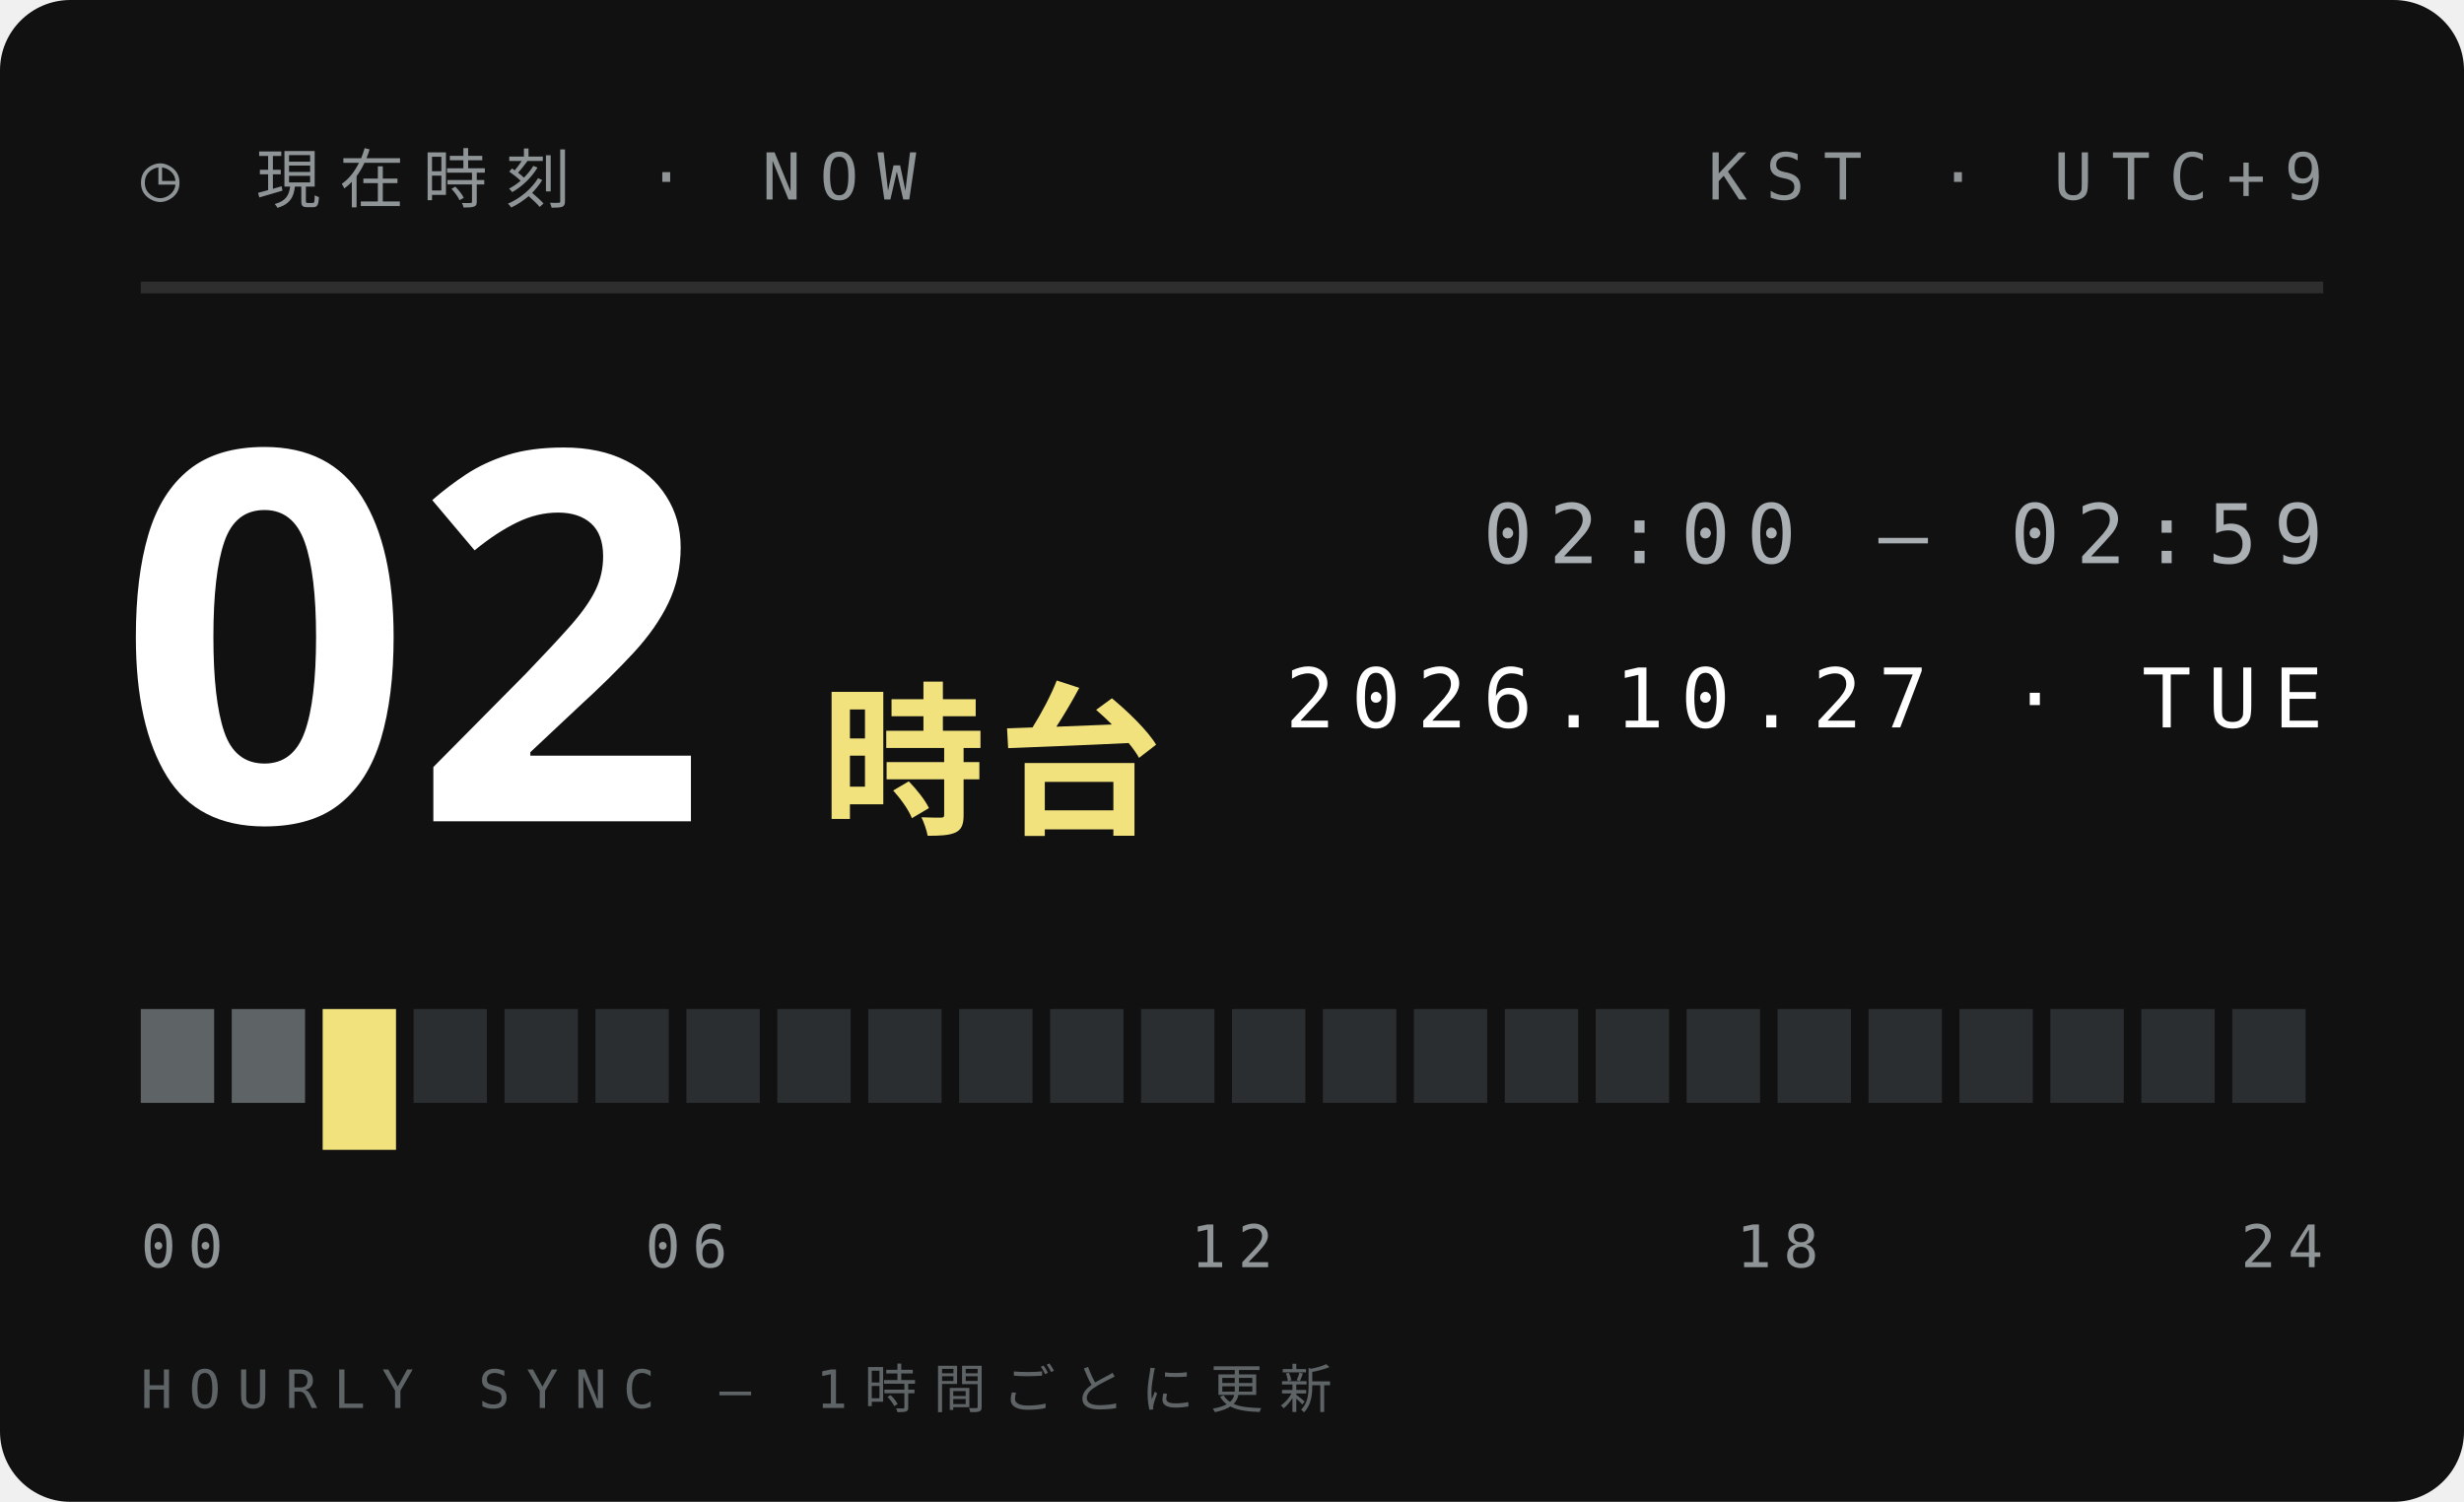
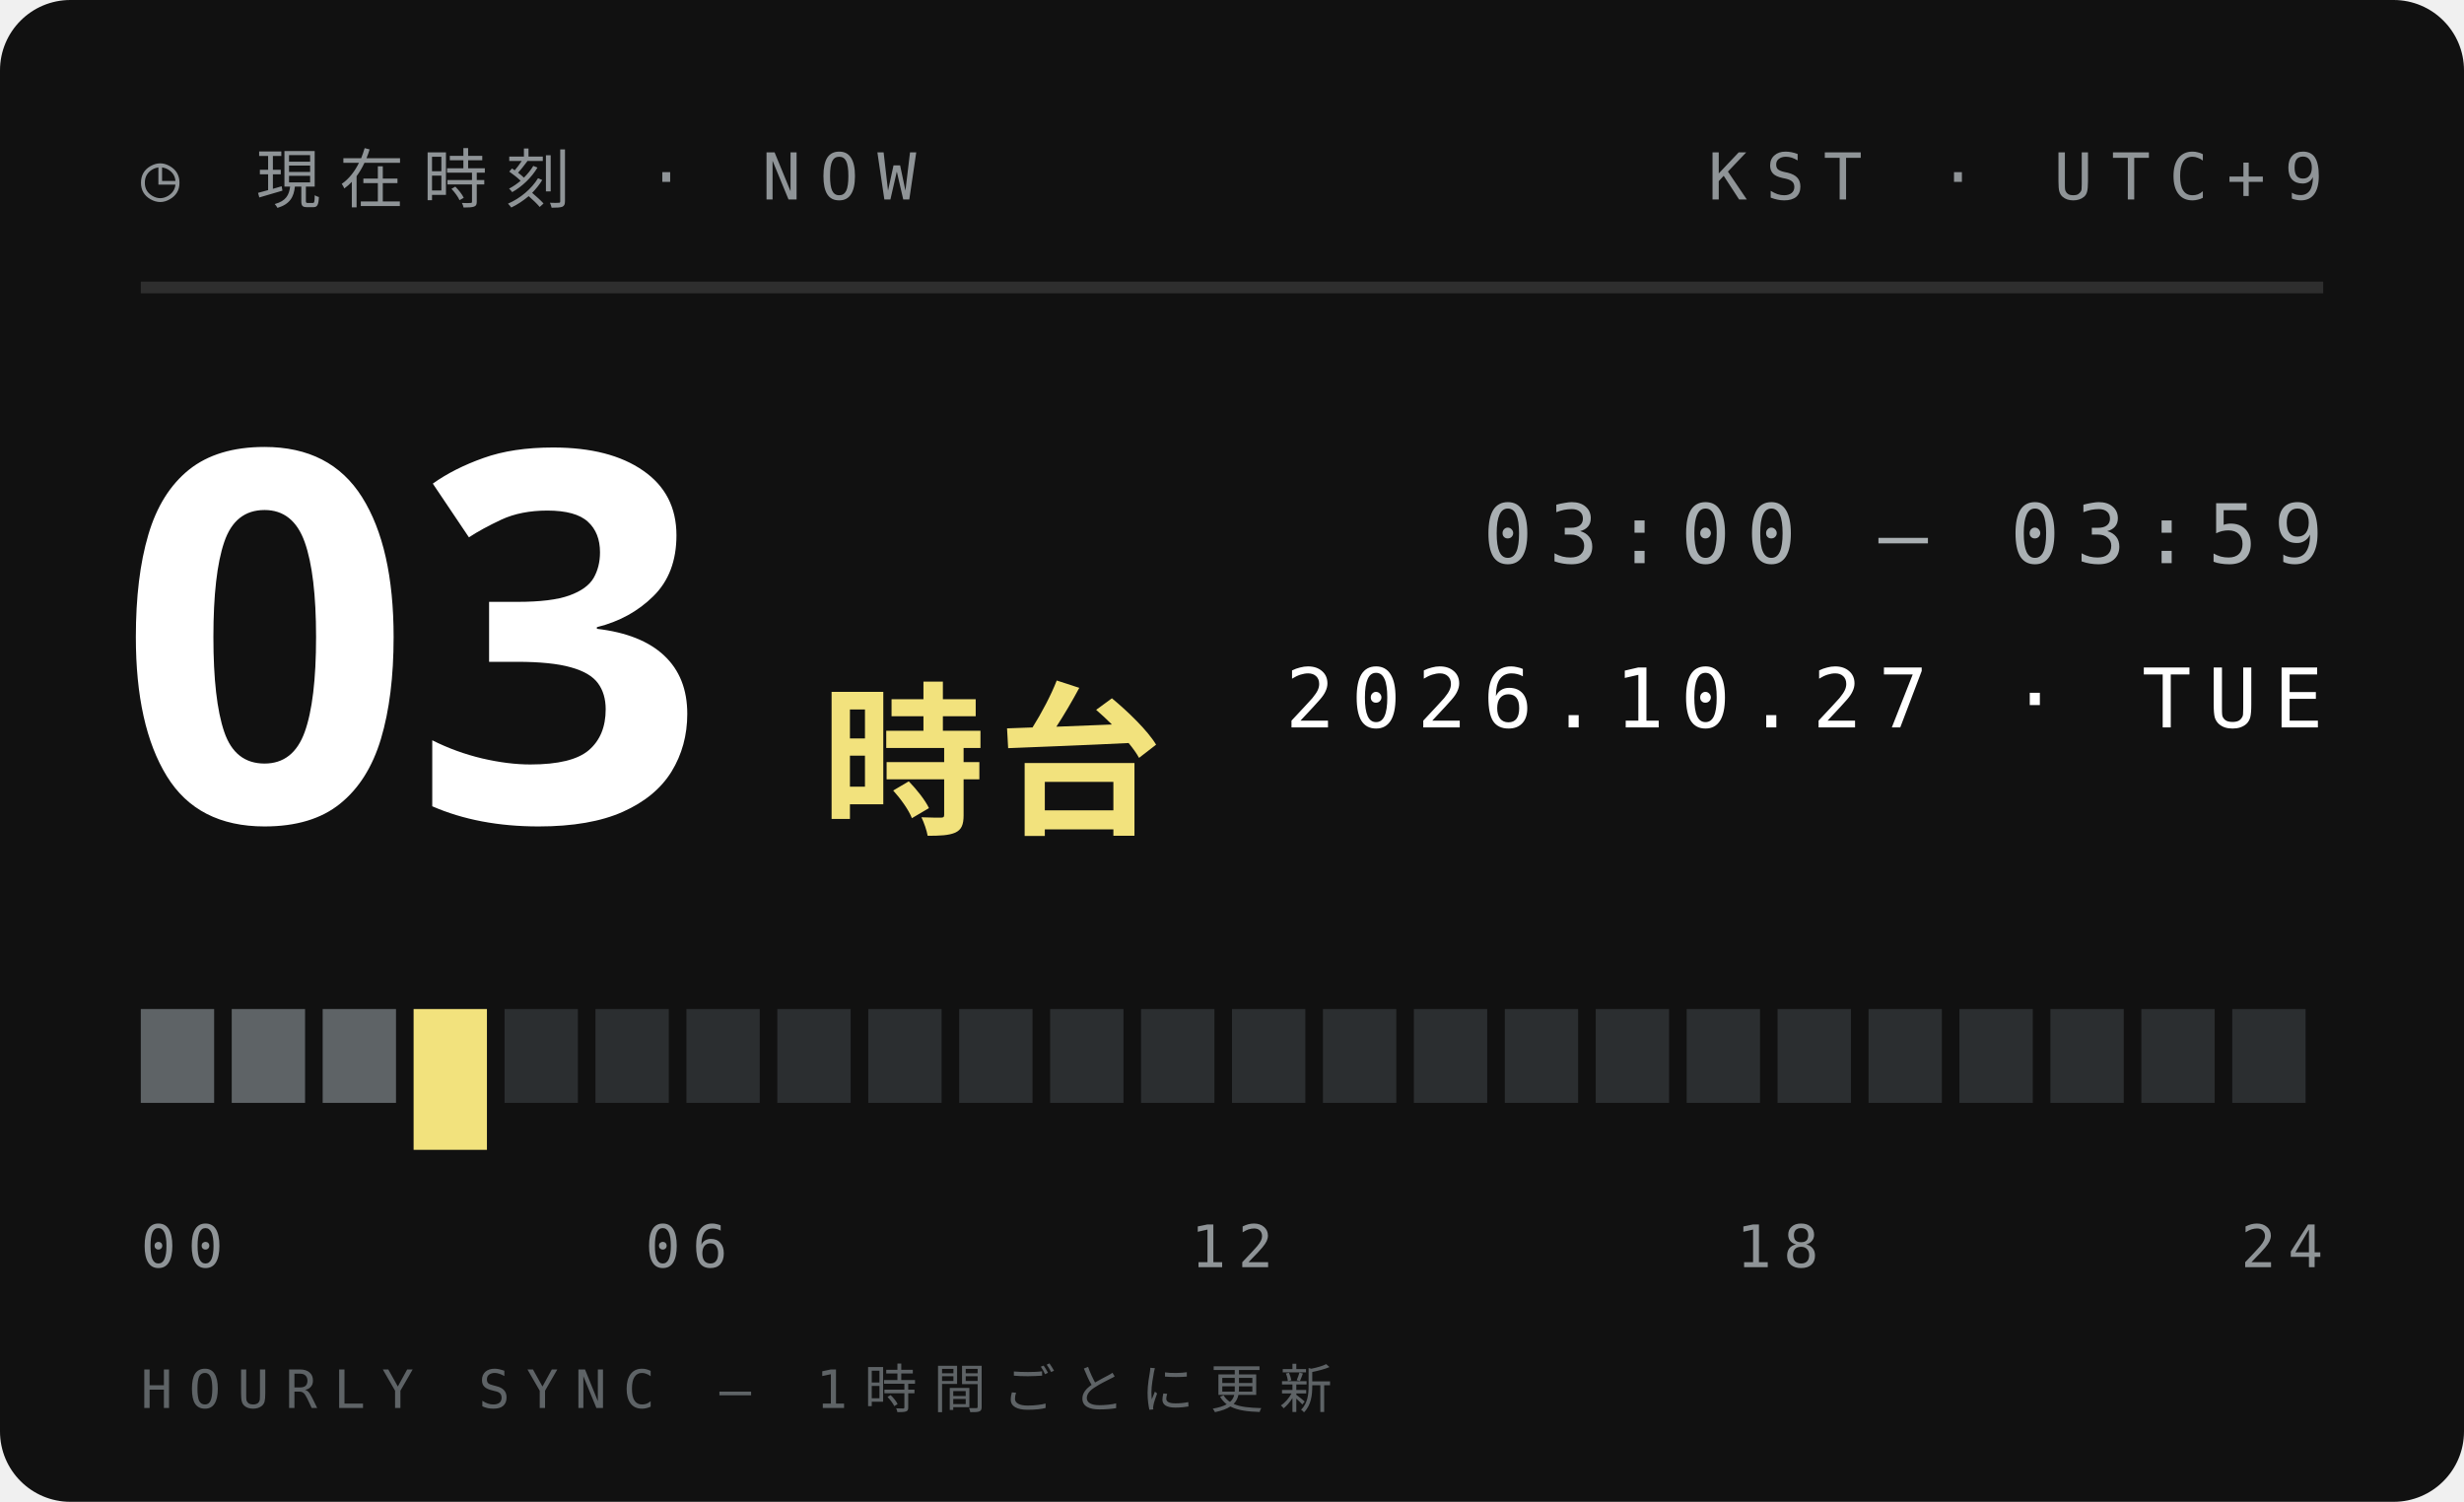
<svg xmlns="http://www.w3.org/2000/svg" width="210" height="128">
  <style>text{font:400 6.5px 'IBM Plex Mono',Menlo,monospace;letter-spacing:1.2px;fill:#5E6366}.s{font-size:5.5px}.v{font-weight:600;font-size:9px;fill:#111;letter-spacing:0}.b{font:900 20px 'Arial Black',sans-serif;fill:#111;letter-spacing:0}.j{font:800 11px 'Hiragino Sans','Noto Sans JP',sans-serif;fill:#111;letter-spacing:2px}</style>
  <rect width="210" height="128" rx="6" fill="#111" />
  <text x="12" y="17" style="font-size:5.5px;letter-spacing:1.6px;fill:#8F9497">◷ 現在時刻 · NOW</text>
  <text x="198" y="17" text-anchor="end" style="font-size:5.5px;letter-spacing:1.6px;fill:#8F9497">KST · UTC+9</text>
  <path d="M12 24.5H198" stroke="#ffffff1f" />
-   <text class="b" x="10" y="70" style="font-size:44px;fill:#fff">02</text>
+   <text class="b" x="10" y="70" style="font-size:44px;fill:#fff">03</text>
  <text class="j" x="70" y="70" style="font-size:14px;letter-spacing:1px;fill:#F2E27D">時台</text>
-   <text x="198" y="48" text-anchor="end" style="font-size:7px;letter-spacing:1.4px;fill:#A9AFB2">02:00 — 02:59</text>
+   <text x="198" y="48" text-anchor="end" style="font-size:7px;letter-spacing:1.4px;fill:#A9AFB2">03:00 — 03:59</text>
  <text x="198" y="62" text-anchor="end" style="font-size:7px;letter-spacing:1.4px;fill:#fff">2026.10.27 · TUE</text>
  <rect x="12.00" y="86" width="6.25" height="8" fill="#5E6366" />
  <rect x="19.75" y="86" width="6.25" height="8" fill="#5E6366" />
-   <rect x="27.50" y="86" width="6.25" height="12" fill="#F2E27D" />
-   <rect x="35.25" y="86" width="6.25" height="8" fill="#2B2E30" />
+   <rect x="27.50" y="86" width="6.25" height="8" fill="#5E6366" />
+   <rect x="35.25" y="86" width="6.25" height="12" fill="#F2E27D" />
  <rect x="43.00" y="86" width="6.25" height="8" fill="#2B2E30" />
  <rect x="50.75" y="86" width="6.25" height="8" fill="#2B2E30" />
  <rect x="58.50" y="86" width="6.25" height="8" fill="#2B2E30" />
  <rect x="66.25" y="86" width="6.25" height="8" fill="#2B2E30" />
  <rect x="74.00" y="86" width="6.25" height="8" fill="#2B2E30" />
  <rect x="81.75" y="86" width="6.25" height="8" fill="#2B2E30" />
  <rect x="89.50" y="86" width="6.25" height="8" fill="#2B2E30" />
  <rect x="97.25" y="86" width="6.25" height="8" fill="#2B2E30" />
  <rect x="105.00" y="86" width="6.25" height="8" fill="#2B2E30" />
  <rect x="112.75" y="86" width="6.25" height="8" fill="#2B2E30" />
  <rect x="120.50" y="86" width="6.25" height="8" fill="#2B2E30" />
  <rect x="128.25" y="86" width="6.25" height="8" fill="#2B2E30" />
  <rect x="136.00" y="86" width="6.25" height="8" fill="#2B2E30" />
  <rect x="143.75" y="86" width="6.25" height="8" fill="#2B2E30" />
  <rect x="151.50" y="86" width="6.25" height="8" fill="#2B2E30" />
  <rect x="159.25" y="86" width="6.25" height="8" fill="#2B2E30" />
  <rect x="167.00" y="86" width="6.25" height="8" fill="#2B2E30" />
  <rect x="174.75" y="86" width="6.25" height="8" fill="#2B2E30" />
  <rect x="182.50" y="86" width="6.25" height="8" fill="#2B2E30" />
  <rect x="190.25" y="86" width="6.25" height="8" fill="#2B2E30" />
  <text x="12.0" y="108" text-anchor="start" style="font-size:5px;letter-spacing:1px;fill:#8F9497">00</text>
  <text x="58.5" y="108" text-anchor="middle" style="font-size:5px;letter-spacing:1px;fill:#8F9497">06</text>
  <text x="105.0" y="108" text-anchor="middle" style="font-size:5px;letter-spacing:1px;fill:#8F9497">12</text>
  <text x="151.5" y="108" text-anchor="middle" style="font-size:5px;letter-spacing:1px;fill:#8F9497">18</text>
  <text x="198.0" y="108" text-anchor="end" style="font-size:5px;letter-spacing:1px;fill:#8F9497">24</text>
  <text x="12" y="120" style="font-size:4.5px;letter-spacing:1.4px;fill:#5E6366">HOURLY SYNC — 1時間ごとに更新</text>
</svg>
